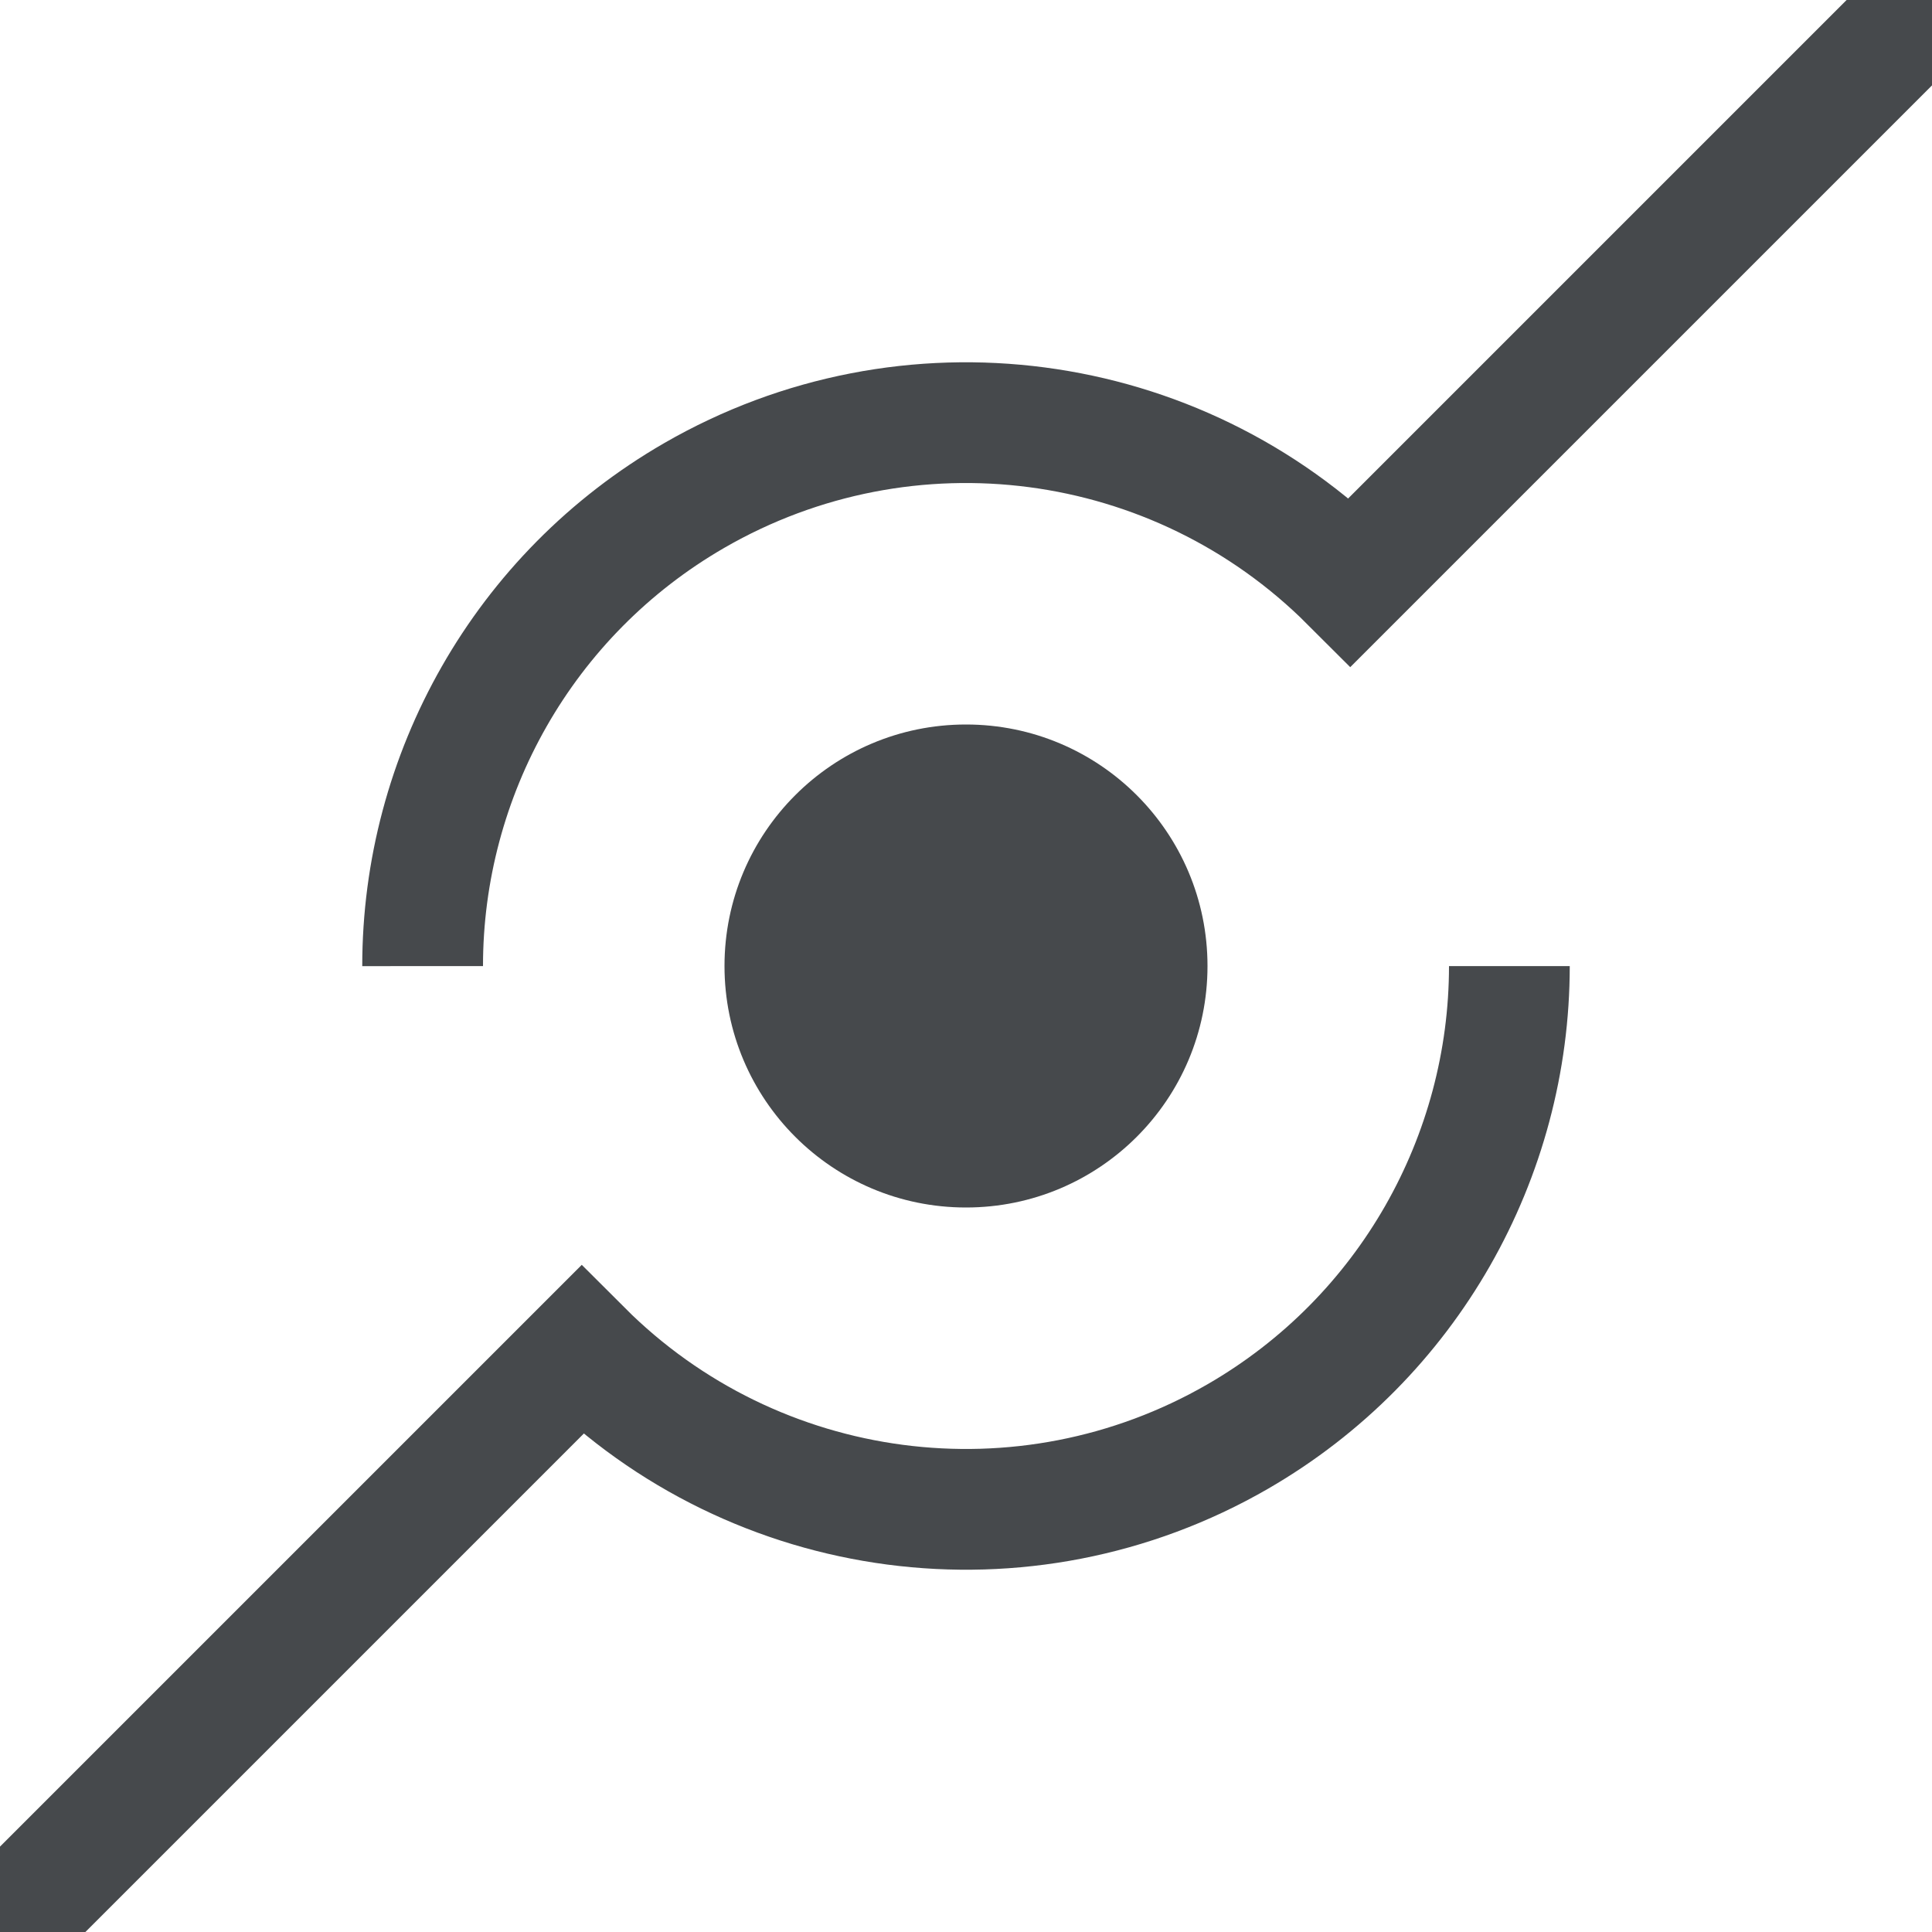
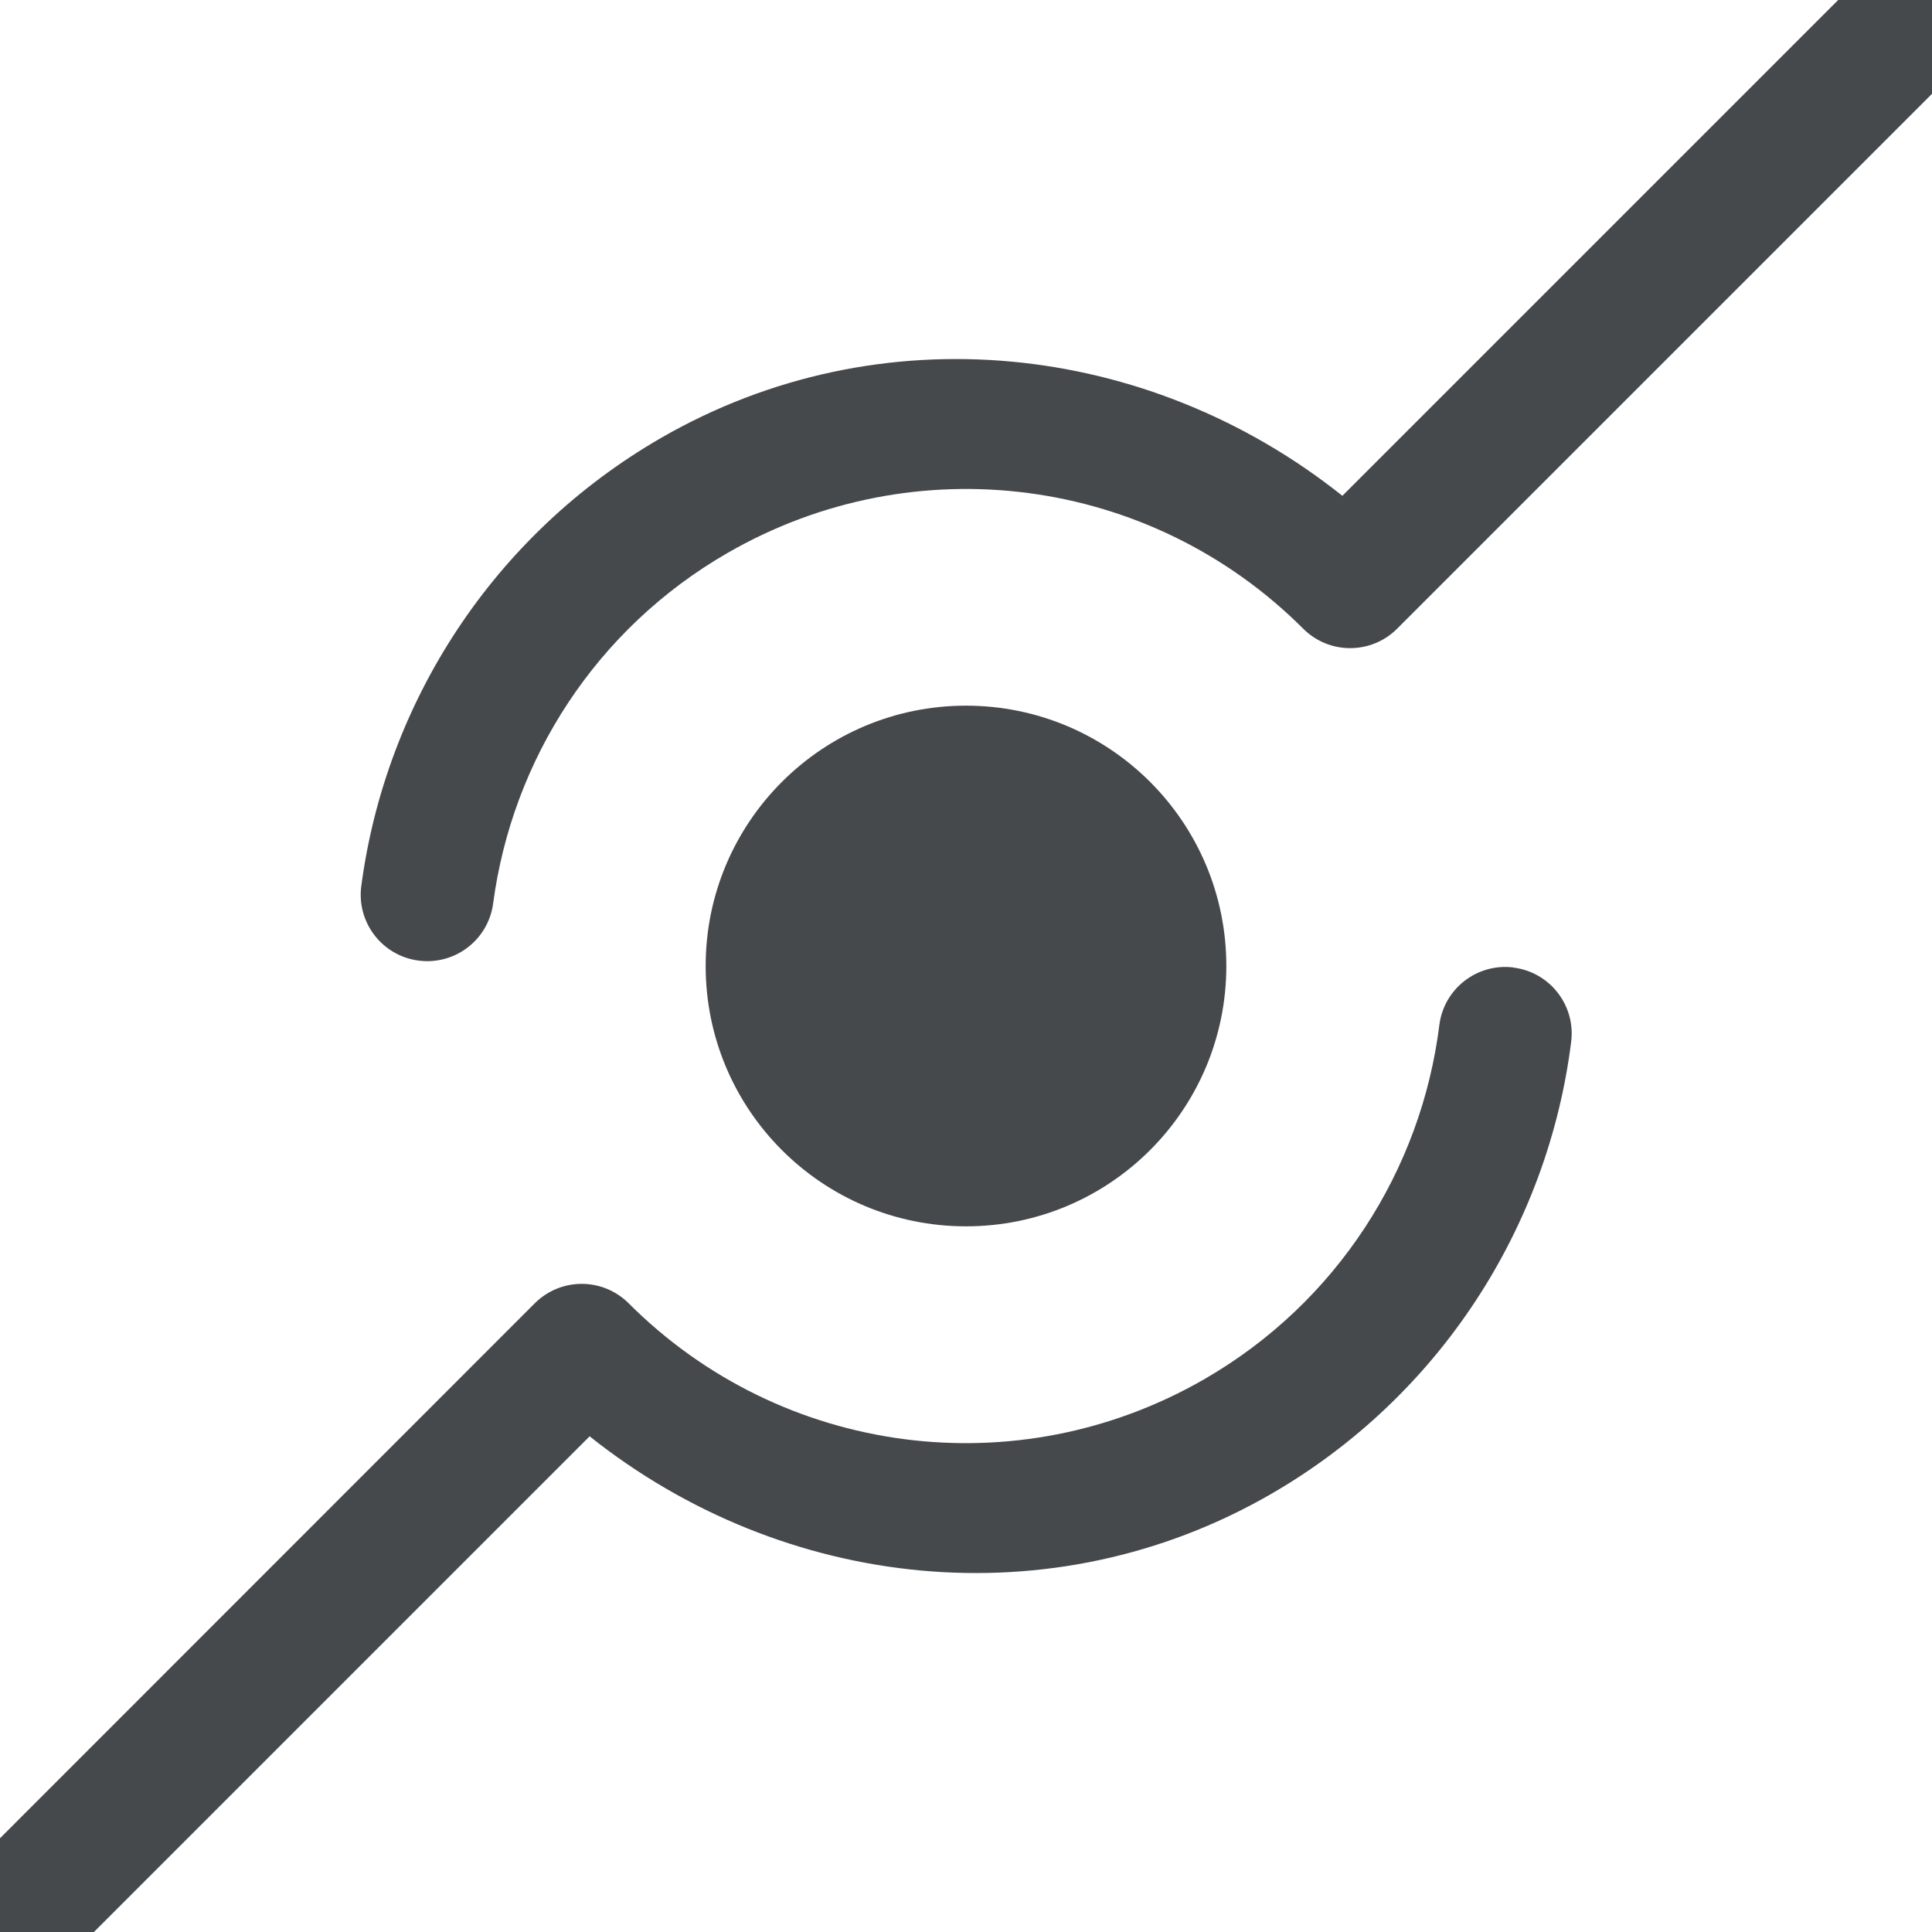
<svg xmlns="http://www.w3.org/2000/svg" id="a" width="16" height="16" version="1.1">
  <defs>
    <style id="current-color-scheme" type="text/css">.ColorScheme-Text {color:#090d11;}.ColorScheme-Background{color:#ffffff;}</style>
  </defs>
-   <path id="b" class="ColorScheme-Text" d="m8 6c-1.105 0-2 0.895-2 2s0.895 2 2 2 2-0.895 2-2-0.895-2-2-2z" style="fill-opacity:.75;fill:currentColor" />
-   <path id="e" class="ColorScheme-Text" d="m12.5 8.001c-1.85e-4 1.578-0.834 3.078-2.25 3.896-1.764 1.018-3.992 0.725-5.432-0.715l-5.818 5.818m4.5-8.999c-4.203e-4 -1.579 0.833-3.08 2.25-3.898 1.764-1.018 3.992-0.725 5.432 0.715l5.818-5.818" style="fill:none;stroke-opacity:.75;stroke:currentColor" />
+   <path id="b" class="ColorScheme-Text" d="m16.857-1.531a0.55 0.55 0 0 0-0.246 0.143l-5.494 5.494c-1.607-1.281-3.831-1.524-5.643-0.479-1.389 0.802-2.281 2.191-2.482 3.711a0.55 0.55 0 0 0 0.473 0.617 0.55 0.55 0 0 0 0.619-0.473c0.158-1.189 0.851-2.274 1.94-2.902 1.551-0.895 3.503-0.639 4.769 0.627a0.55 0.55 0 0 0 0.777 0l5.818-5.818a0.55 0.55 0 0 0 0-0.777 0.55 0.55 0 0 0-0.531-0.143zm-8.857 7.375c-1.191 0-2.156 0.965-2.156 2.156s0.965 2.156 2.156 2.156 2.156-0.965 2.156-2.156-0.965-2.156-2.156-2.156zm4.533 2.168a0.55 0.55 0 0 0-0.613 0.477c-0.15 1.2-0.847 2.298-1.945 2.932-1.551 0.895-3.502 0.639-4.768-0.627a0.55 0.55 0 0 0-0.779 0l-5.816 5.818a0.55 0.55 0 0 0 0 0.777 0.55 0.55 0 0 0 0.777 0l5.494-5.494c1.607 1.28 3.829 1.524 5.641 0.479 1.4-0.808 2.296-2.213 2.488-3.748a0.55 0.55 0 0 0-0.479-0.613z" style="fill-opacity:.75;fill:currentColor" />
</svg>
